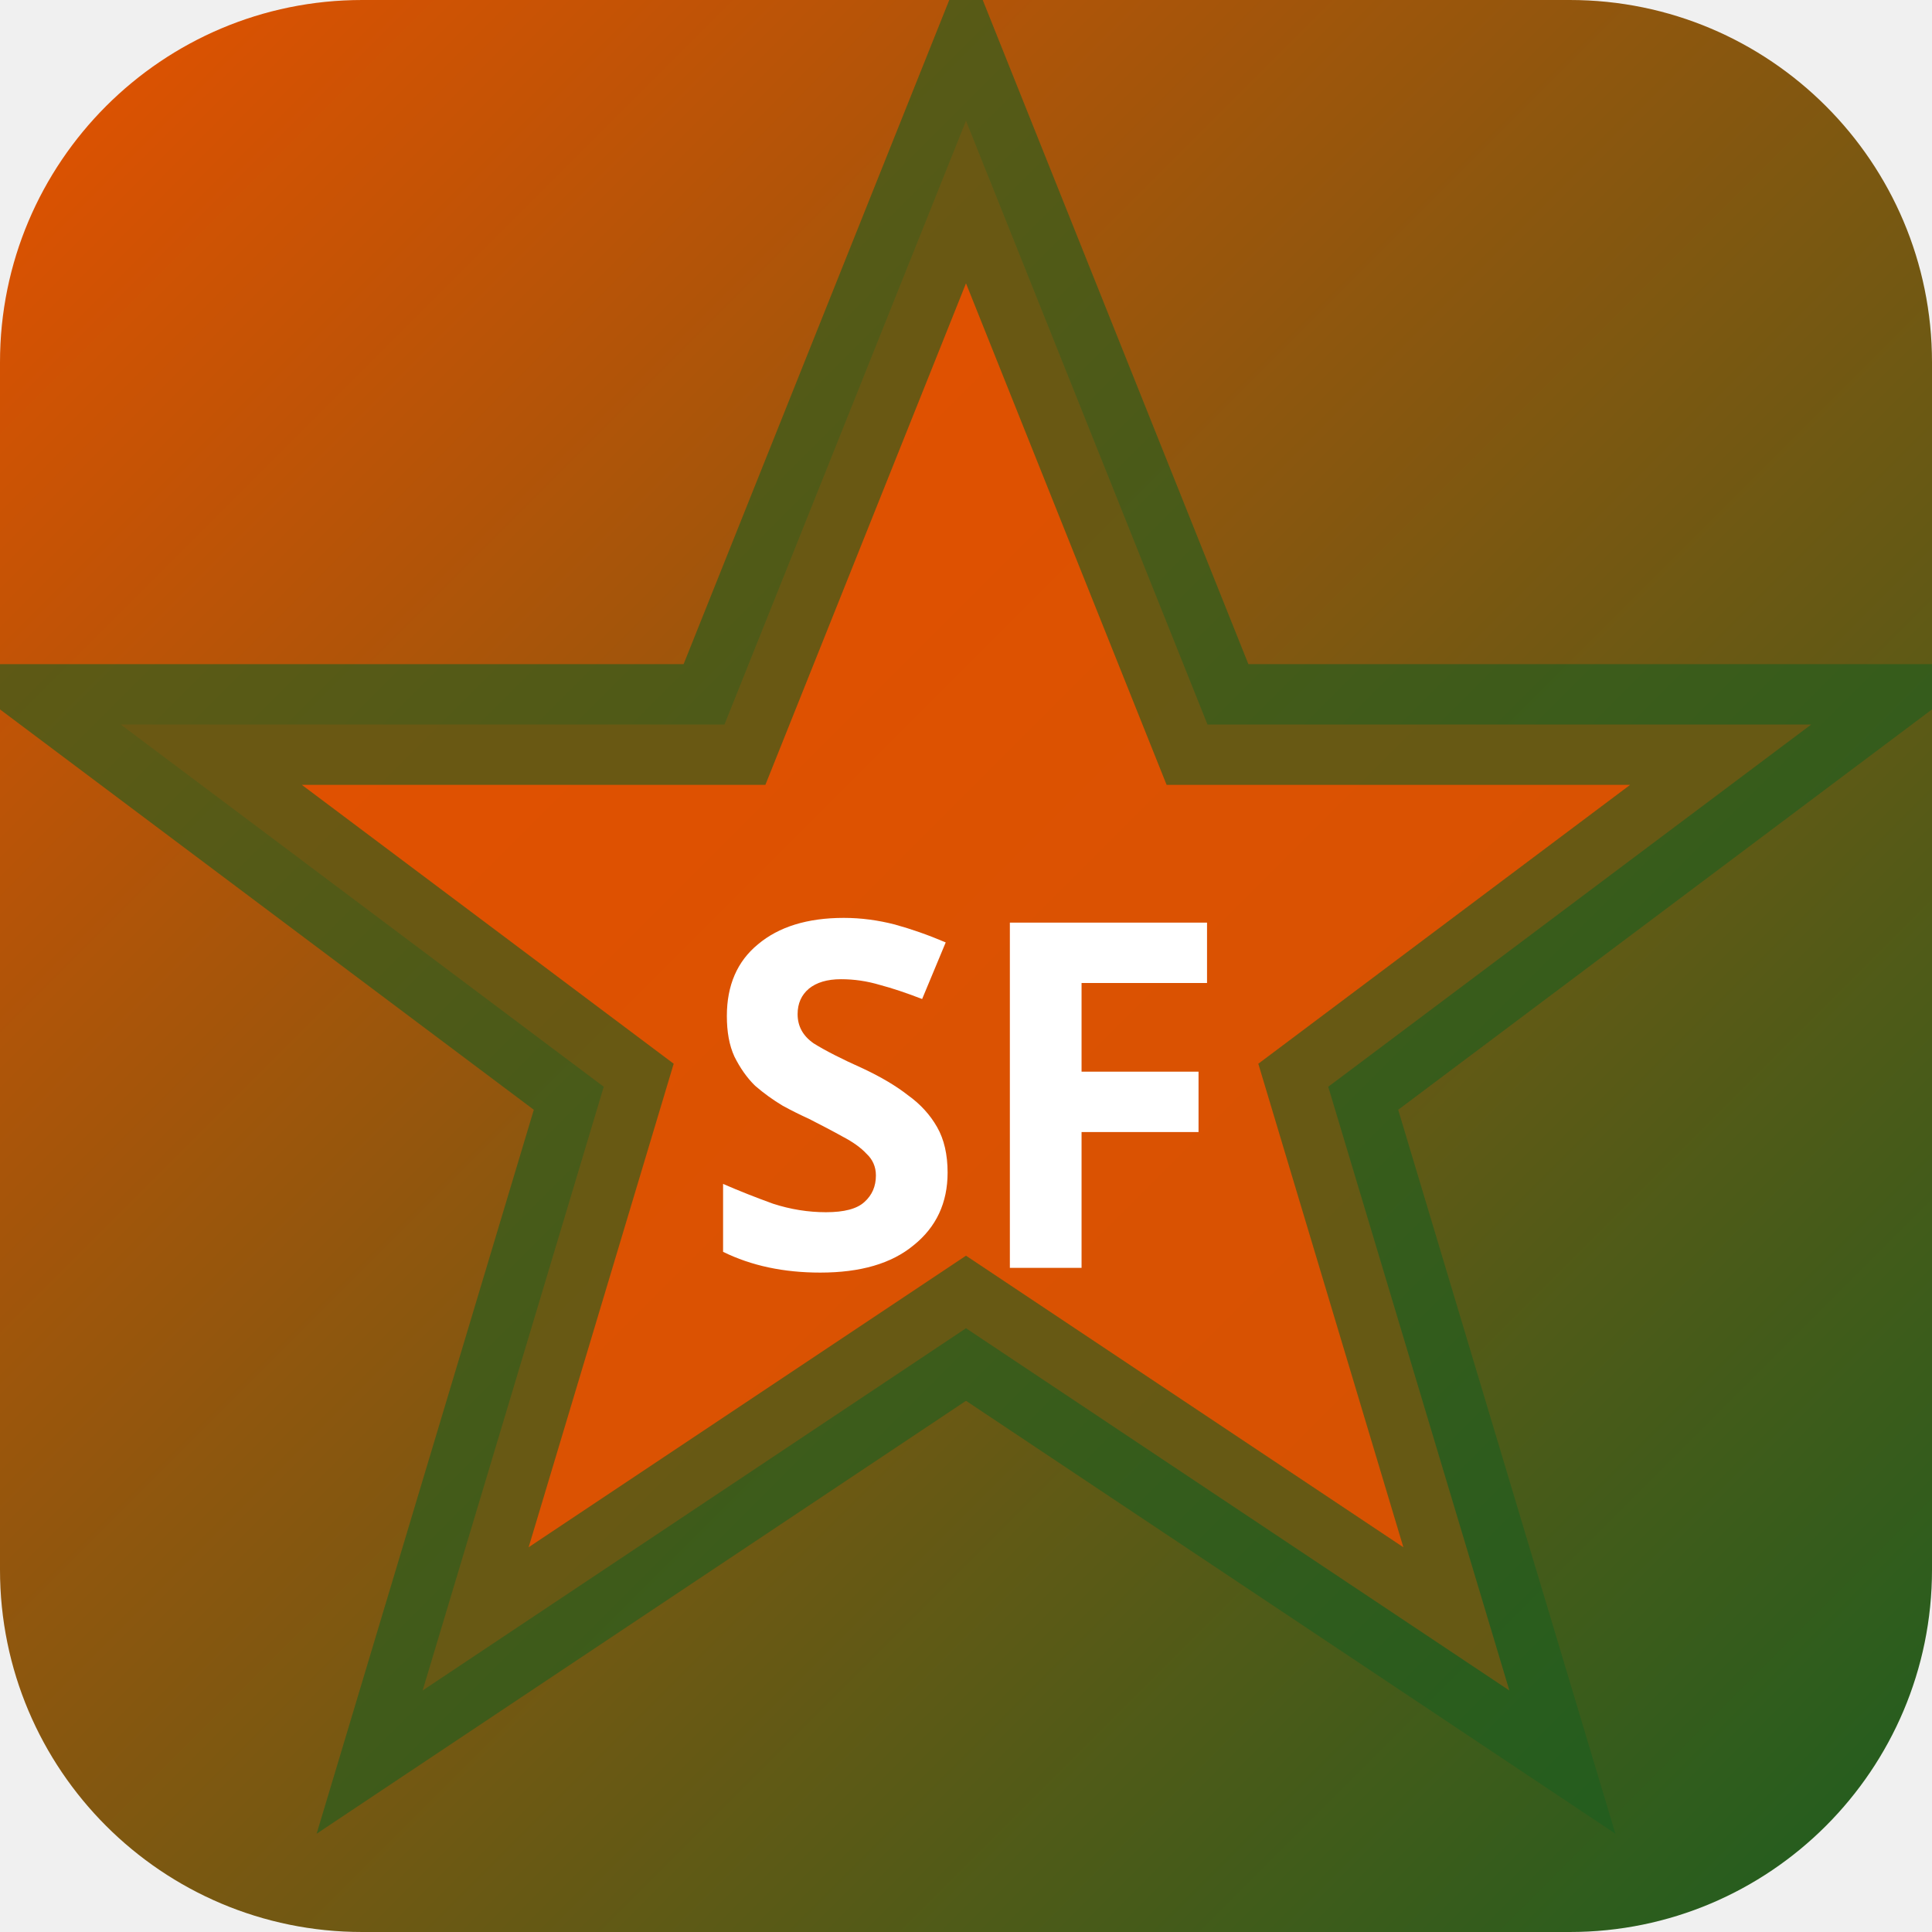
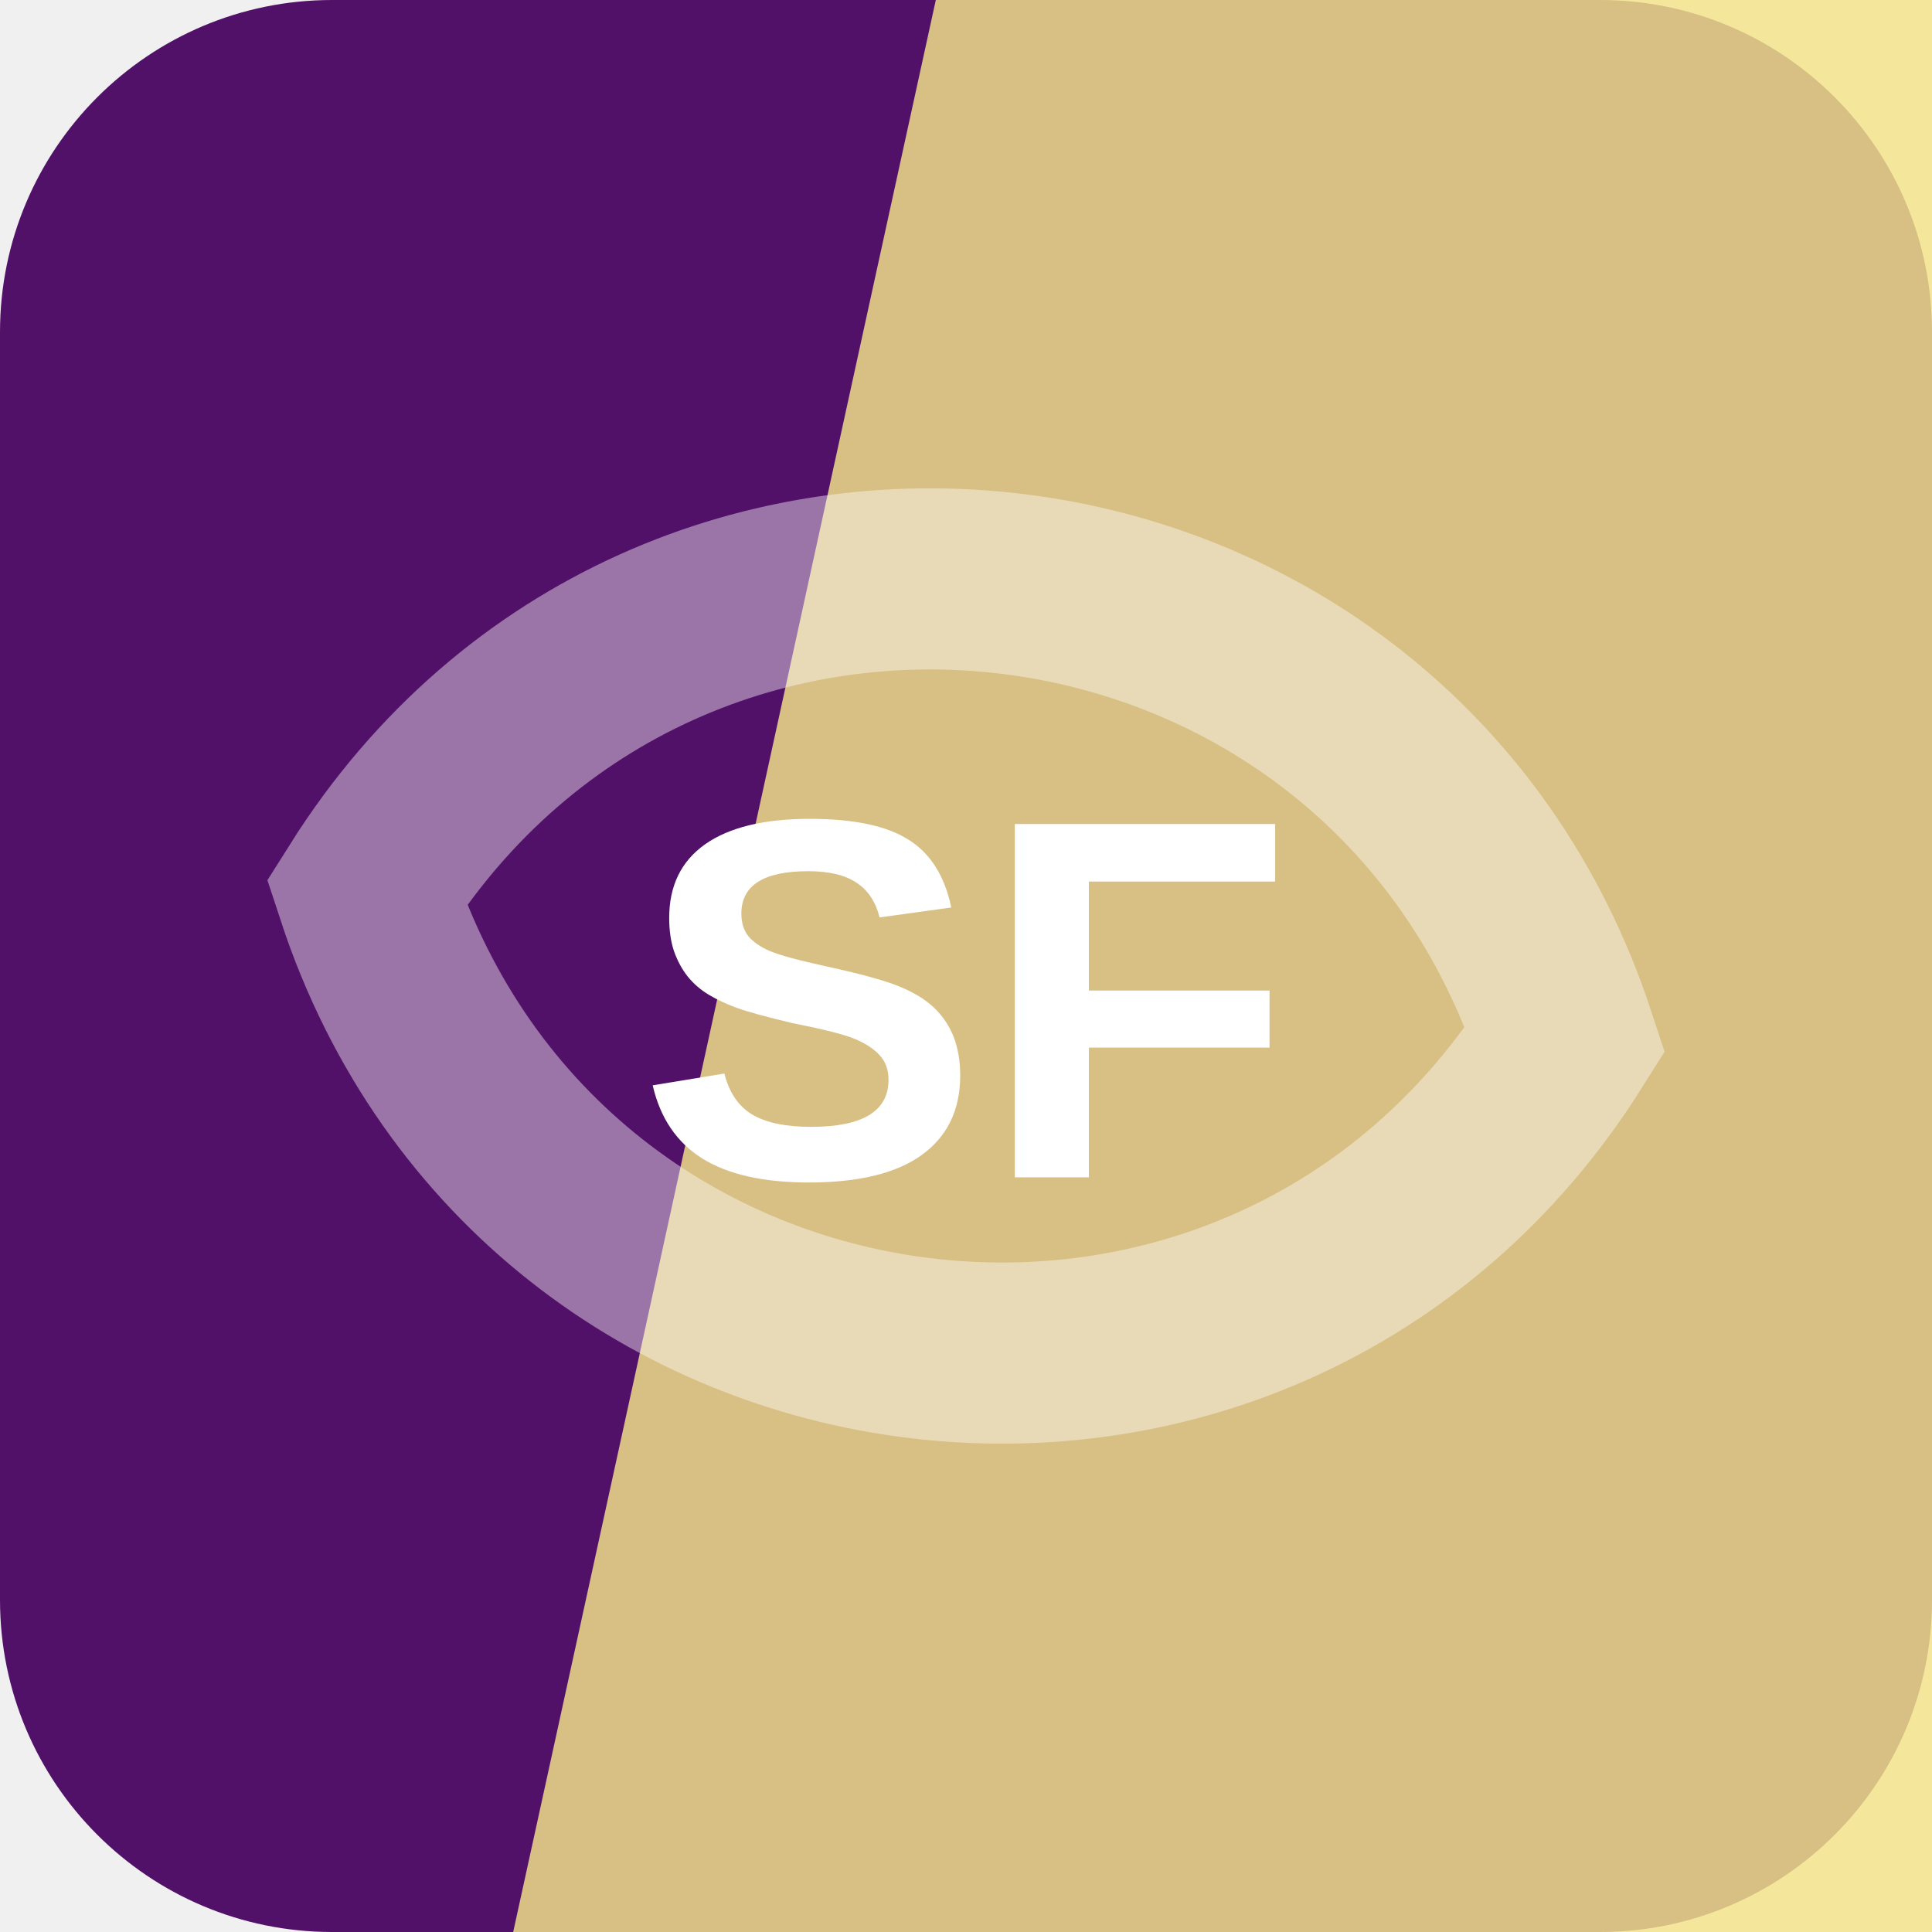
- <svg xmlns="http://www.w3.org/2000/svg" width="32" height="32" viewBox="0 0 32 32">
-   <defs>
-     <linearGradient id="bgsf-t" x1="0" y1="0" x2="1" y2="1">
-       <stop offset="0%" stop-color="#e65100" />
-       <stop offset="100%" stop-color="#1b5e20" />
-     </linearGradient>
-   </defs>
-   <rect width="32" height="32" rx="6" fill="url(#bgsf-t)" />
-   <polygon points="16,2 20,12 30,12 22,18 25,28 16,22 7,28 10,18 2,12 12,12" fill="rgba(230,81,0,0.9)" stroke="rgba(27,94,32,0.6)" stroke-width="2" />
-   <text x="16" y="21" text-anchor="middle" fill="#fff" font-size="8" font-weight="700" font-family="system-ui">SF</text>
+ <svg xmlns="http://www.w3.org/2000/svg" width="64" height="64" viewBox="0 0 64 64" role="img">
+   <rect width="64" height="64" rx="11" fill="hsl(284 72% 24%)" />
+   <path d="M31 0h33v64H17Z" fill="hsl(51 85% 75%)" opacity="0.82" />
+   <g transform="rotate(7 32 32)" opacity="0.42">
+     <path d="M12 32c8-17 32-17 40 0-8 17-32 17-40 0Z" fill="none" stroke="#ffffff" stroke-width="6" />
+   </g>
+   <text x="32" y="39" text-anchor="middle" fill="#ffffff" font-family="Arial,Helvetica,sans-serif" font-size="17" font-weight="700" letter-spacing="0">SF</text>
</svg>
